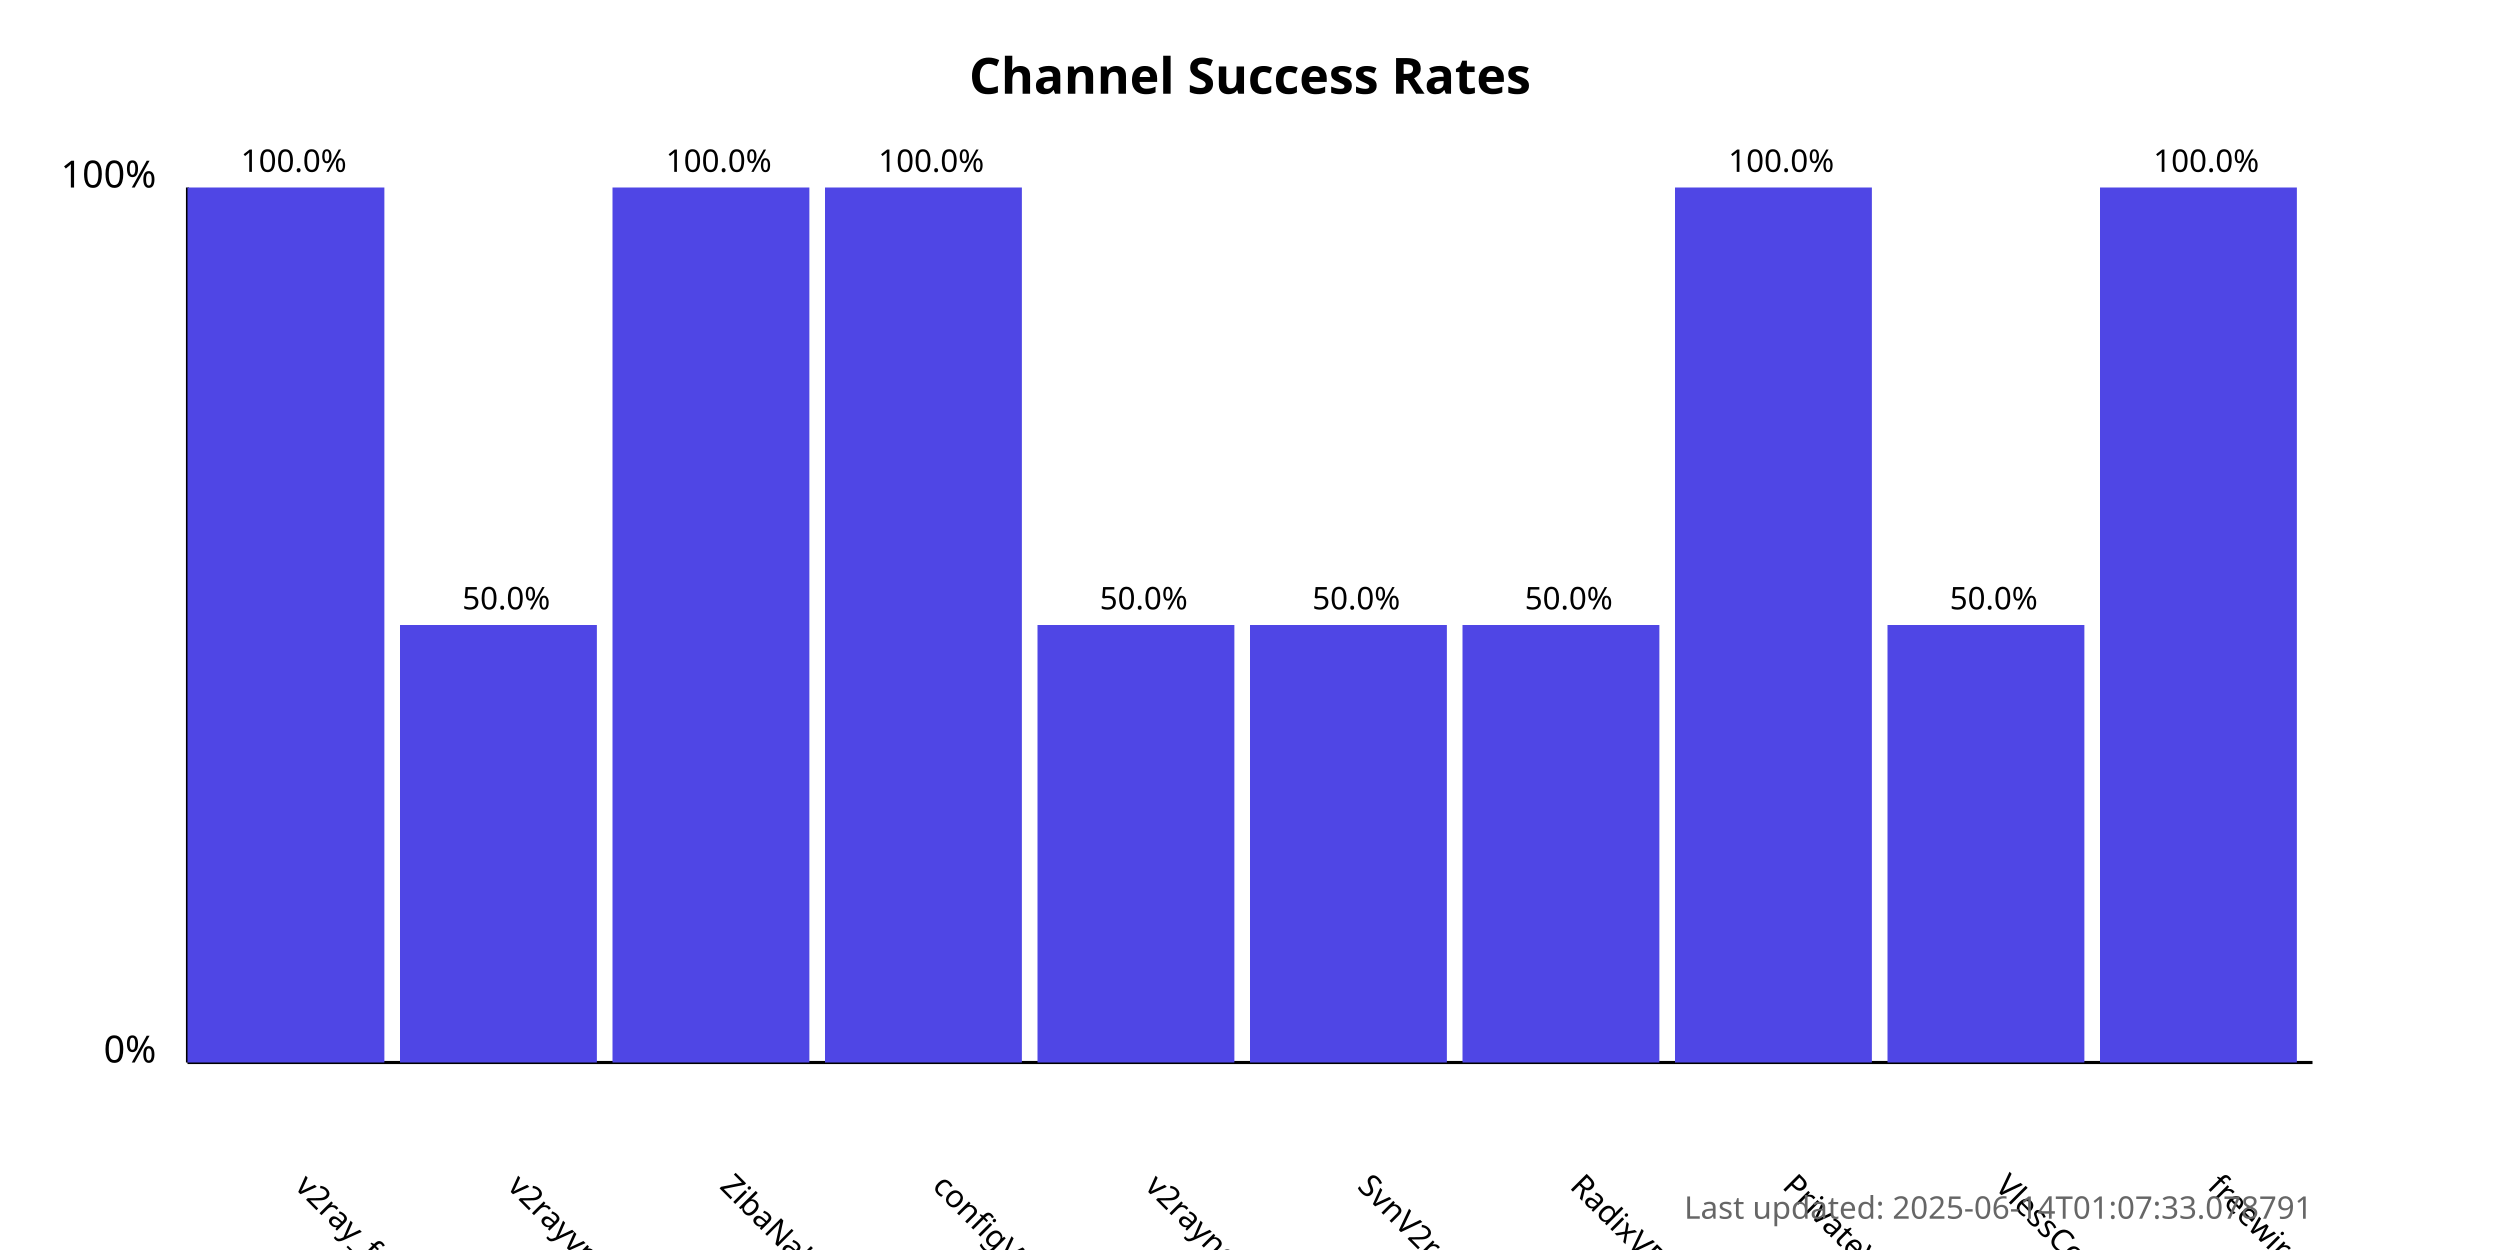
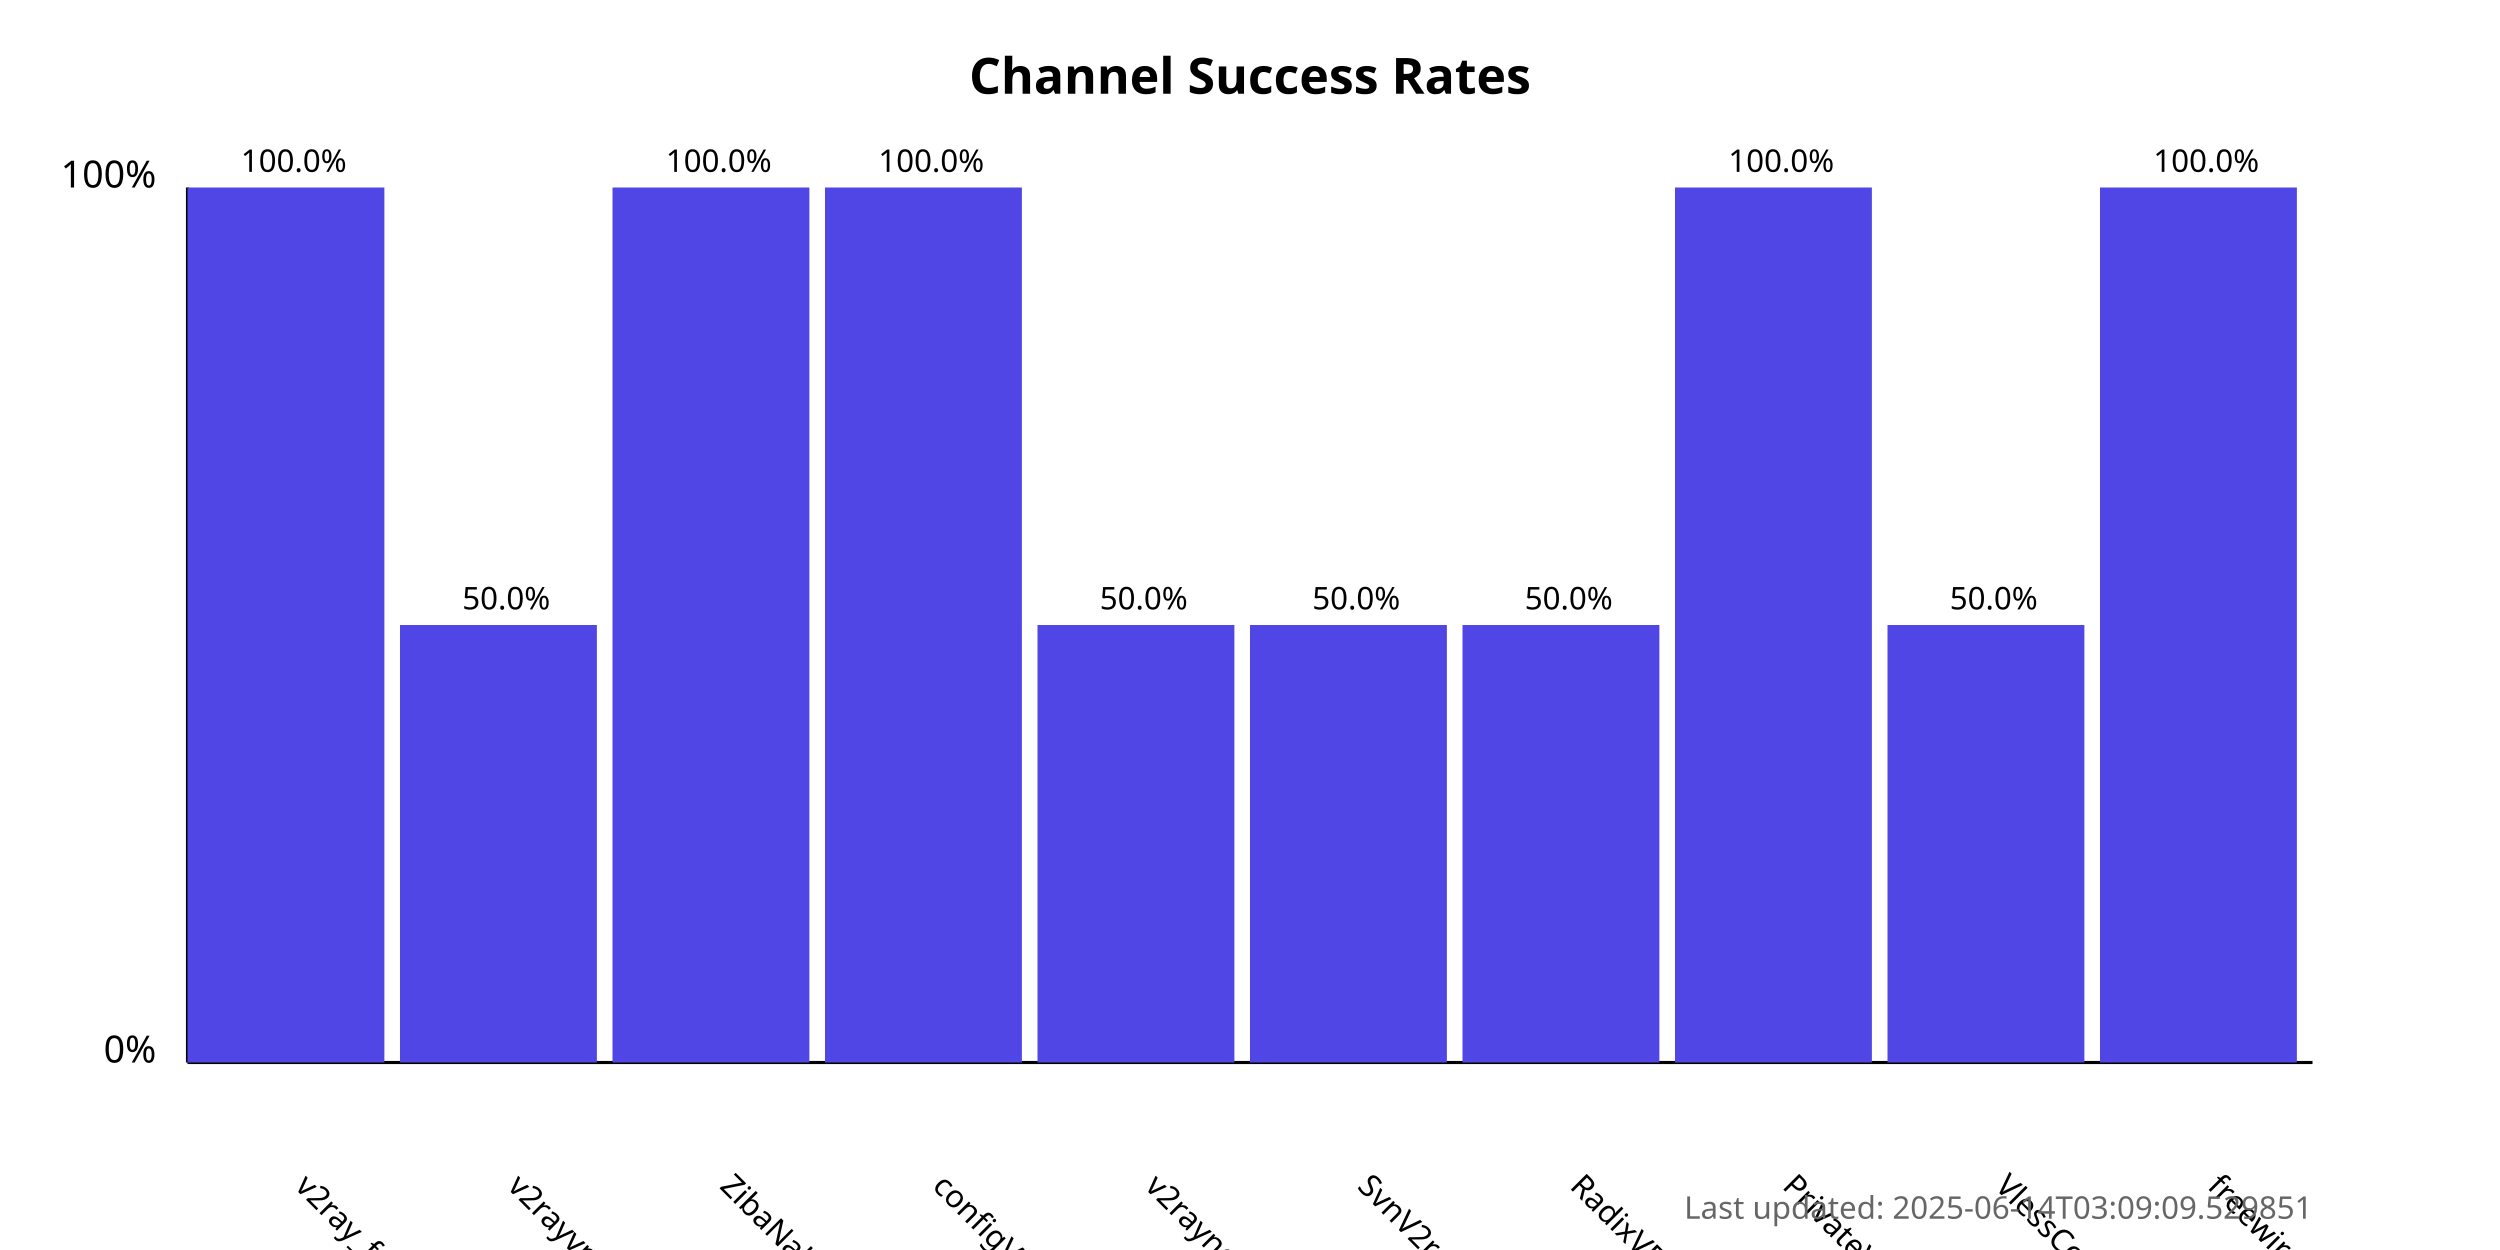
<svg xmlns="http://www.w3.org/2000/svg" width="800" height="400">
  <style>
            .chart-title { font: bold 16px sans-serif; }
            .axis-label { font: 12px sans-serif; }
            .tick-label { font: 10px sans-serif; }
            .bar { fill: #4f46e5; }
            .bar:hover { fill: #6366f1; }
            .timestamp { font: 10px sans-serif; fill: #666; }
        </style>
  <text x="400.0" y="30" text-anchor="middle" class="chart-title">
            Channel Success Rates
        </text>
  <line x1="60" y1="340" x2="60" y2="60" stroke="black" stroke-width="1" />
  <line x1="60" y1="340" x2="740" y2="340" stroke="black" stroke-width="1" />
  <text x="50" y="340" text-anchor="end" class="axis-label">0%</text>
  <text x="50" y="60" text-anchor="end" class="axis-label">100%</text>
  <g>
    <rect x="60" y="60.0" width="63.0" height="280.0" class="bar" />
    <text x="94.0" y="380" transform="rotate(45, 94.0, 380)" text-anchor="start" class="tick-label">
                v2ray_free_conf
            </text>
    <text x="94.0" y="55.0" text-anchor="middle" class="tick-label">
                100.0%
            </text>
  </g>
  <g>
    <rect x="128.0" y="200.0" width="63.0" height="140.0" class="bar" />
    <text x="162.0" y="380" transform="rotate(45, 162.0, 380)" text-anchor="start" class="tick-label">
                v2rayvpno
            </text>
    <text x="162.0" y="195.0" text-anchor="middle" class="tick-label">
                50.0%
            </text>
  </g>
  <g>
    <rect x="196.0" y="60.0" width="63.0" height="280.0" class="bar" />
    <text x="230.0" y="380" transform="rotate(45, 230.0, 380)" text-anchor="start" class="tick-label">
                ZibaNabz
            </text>
    <text x="230.0" y="55.0" text-anchor="middle" class="tick-label">
                100.0%
            </text>
  </g>
  <g>
    <rect x="264.0" y="60.0" width="63.0" height="280.0" class="bar" />
    <text x="298.0" y="380" transform="rotate(45, 298.0, 380)" text-anchor="start" class="tick-label">
                configV2rayForFree
            </text>
    <text x="298.0" y="55.0" text-anchor="middle" class="tick-label">
                100.0%
            </text>
  </g>
  <g>
    <rect x="332.0" y="200.0" width="63.0" height="140.0" class="bar" />
    <text x="366.0" y="380" transform="rotate(45, 366.0, 380)" text-anchor="start" class="tick-label">
                v2rayngvpn
            </text>
    <text x="366.0" y="195.0" text-anchor="middle" class="tick-label">
                50.0%
            </text>
  </g>
  <g>
    <rect x="400.0" y="200.0" width="63.0" height="140.0" class="bar" />
    <text x="434.0" y="380" transform="rotate(45, 434.0, 380)" text-anchor="start" class="tick-label">
                SvnV2ray
            </text>
    <text x="434.0" y="195.0" text-anchor="middle" class="tick-label">
                50.0%
            </text>
  </g>
  <g>
    <rect x="468.0" y="200.0" width="63.0" height="140.0" class="bar" />
    <text x="502.0" y="380" transform="rotate(45, 502.0, 380)" text-anchor="start" class="tick-label">
                RadixVPN
            </text>
    <text x="502.0" y="195.0" text-anchor="middle" class="tick-label">
                50.0%
            </text>
  </g>
  <g>
    <rect x="536.0" y="60.0" width="63.0" height="280.0" class="bar" />
    <text x="570.0" y="380" transform="rotate(45, 570.0, 380)" text-anchor="start" class="tick-label">
                PrivateVPNs
            </text>
    <text x="570.0" y="55.0" text-anchor="middle" class="tick-label">
                100.0%
            </text>
  </g>
  <g>
    <rect x="604.0" y="200.0" width="63.0" height="140.0" class="bar" />
    <text x="638.0" y="380" transform="rotate(45, 638.0, 380)" text-anchor="start" class="tick-label">
                VlessConfig
            </text>
    <text x="638.0" y="195.0" text-anchor="middle" class="tick-label">
                50.0%
            </text>
  </g>
  <g>
    <rect x="672.0" y="60.0" width="63.0" height="280.0" class="bar" />
    <text x="706.0" y="380" transform="rotate(45, 706.0, 380)" text-anchor="start" class="tick-label">
                freewireguard
            </text>
    <text x="706.0" y="55.0" text-anchor="middle" class="tick-label">
                100.0%
            </text>
  </g>
  <text x="740" y="390" text-anchor="end" class="timestamp">
-             Last updated: 2025-06-14T01:07:33.078791
+             Last updated: 2025-06-14T03:09:09.529851
        </text>
</svg>
